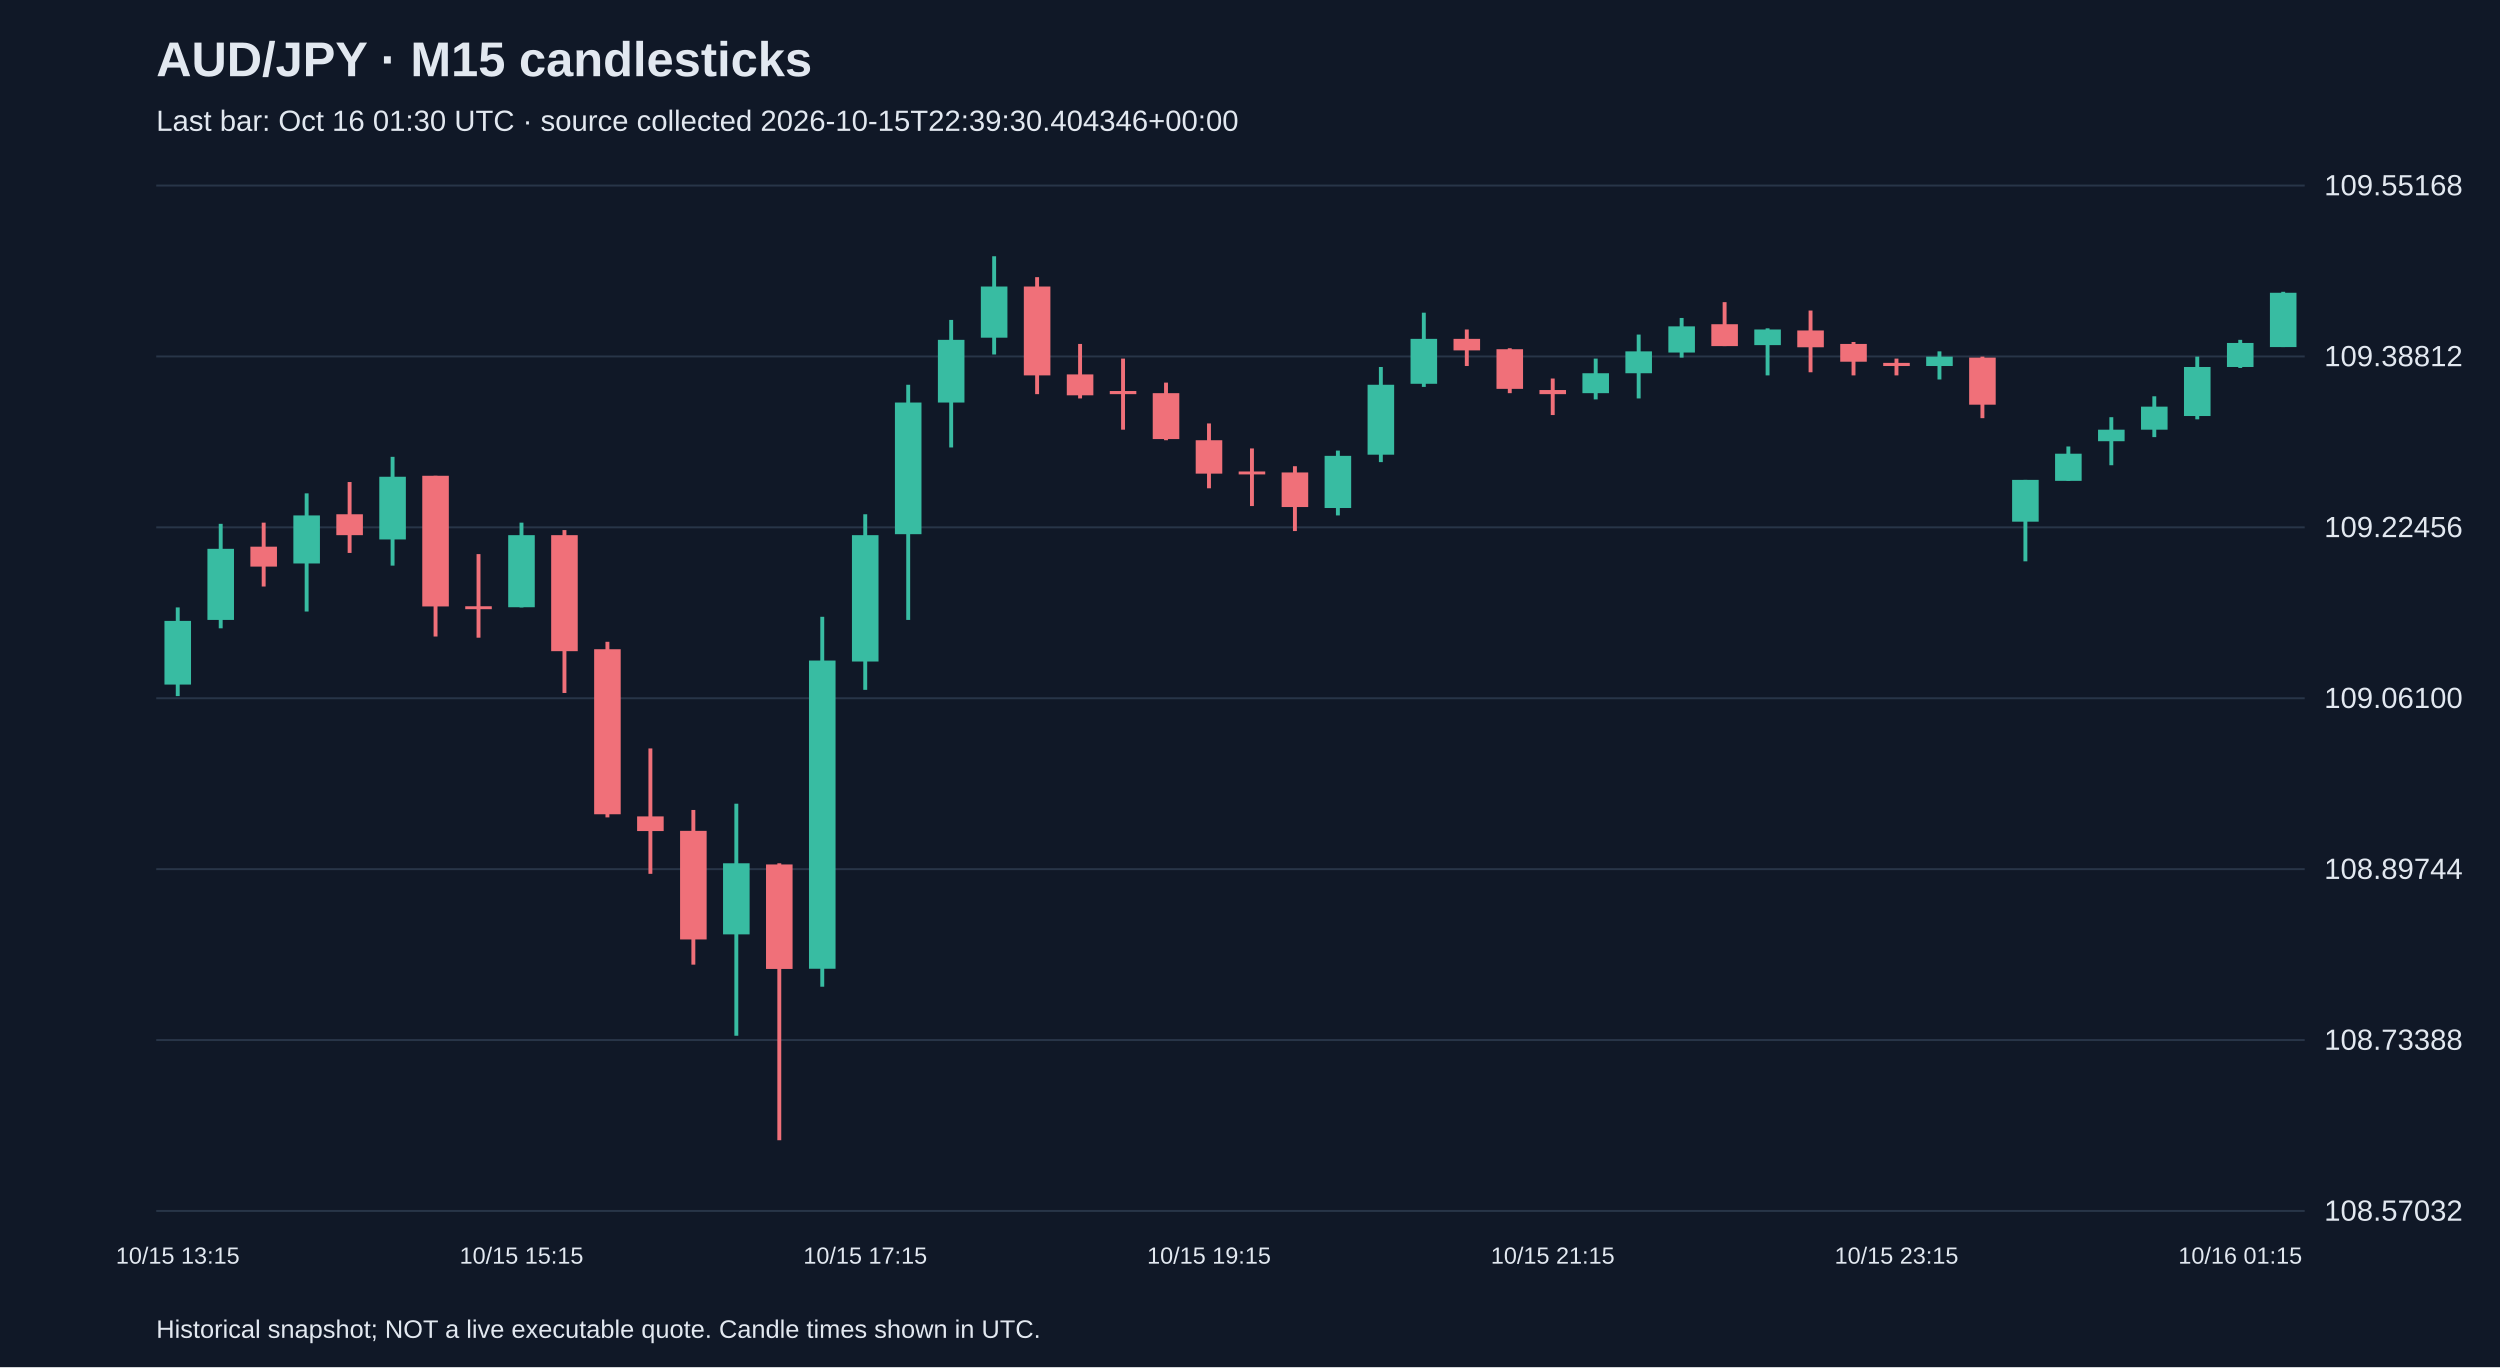
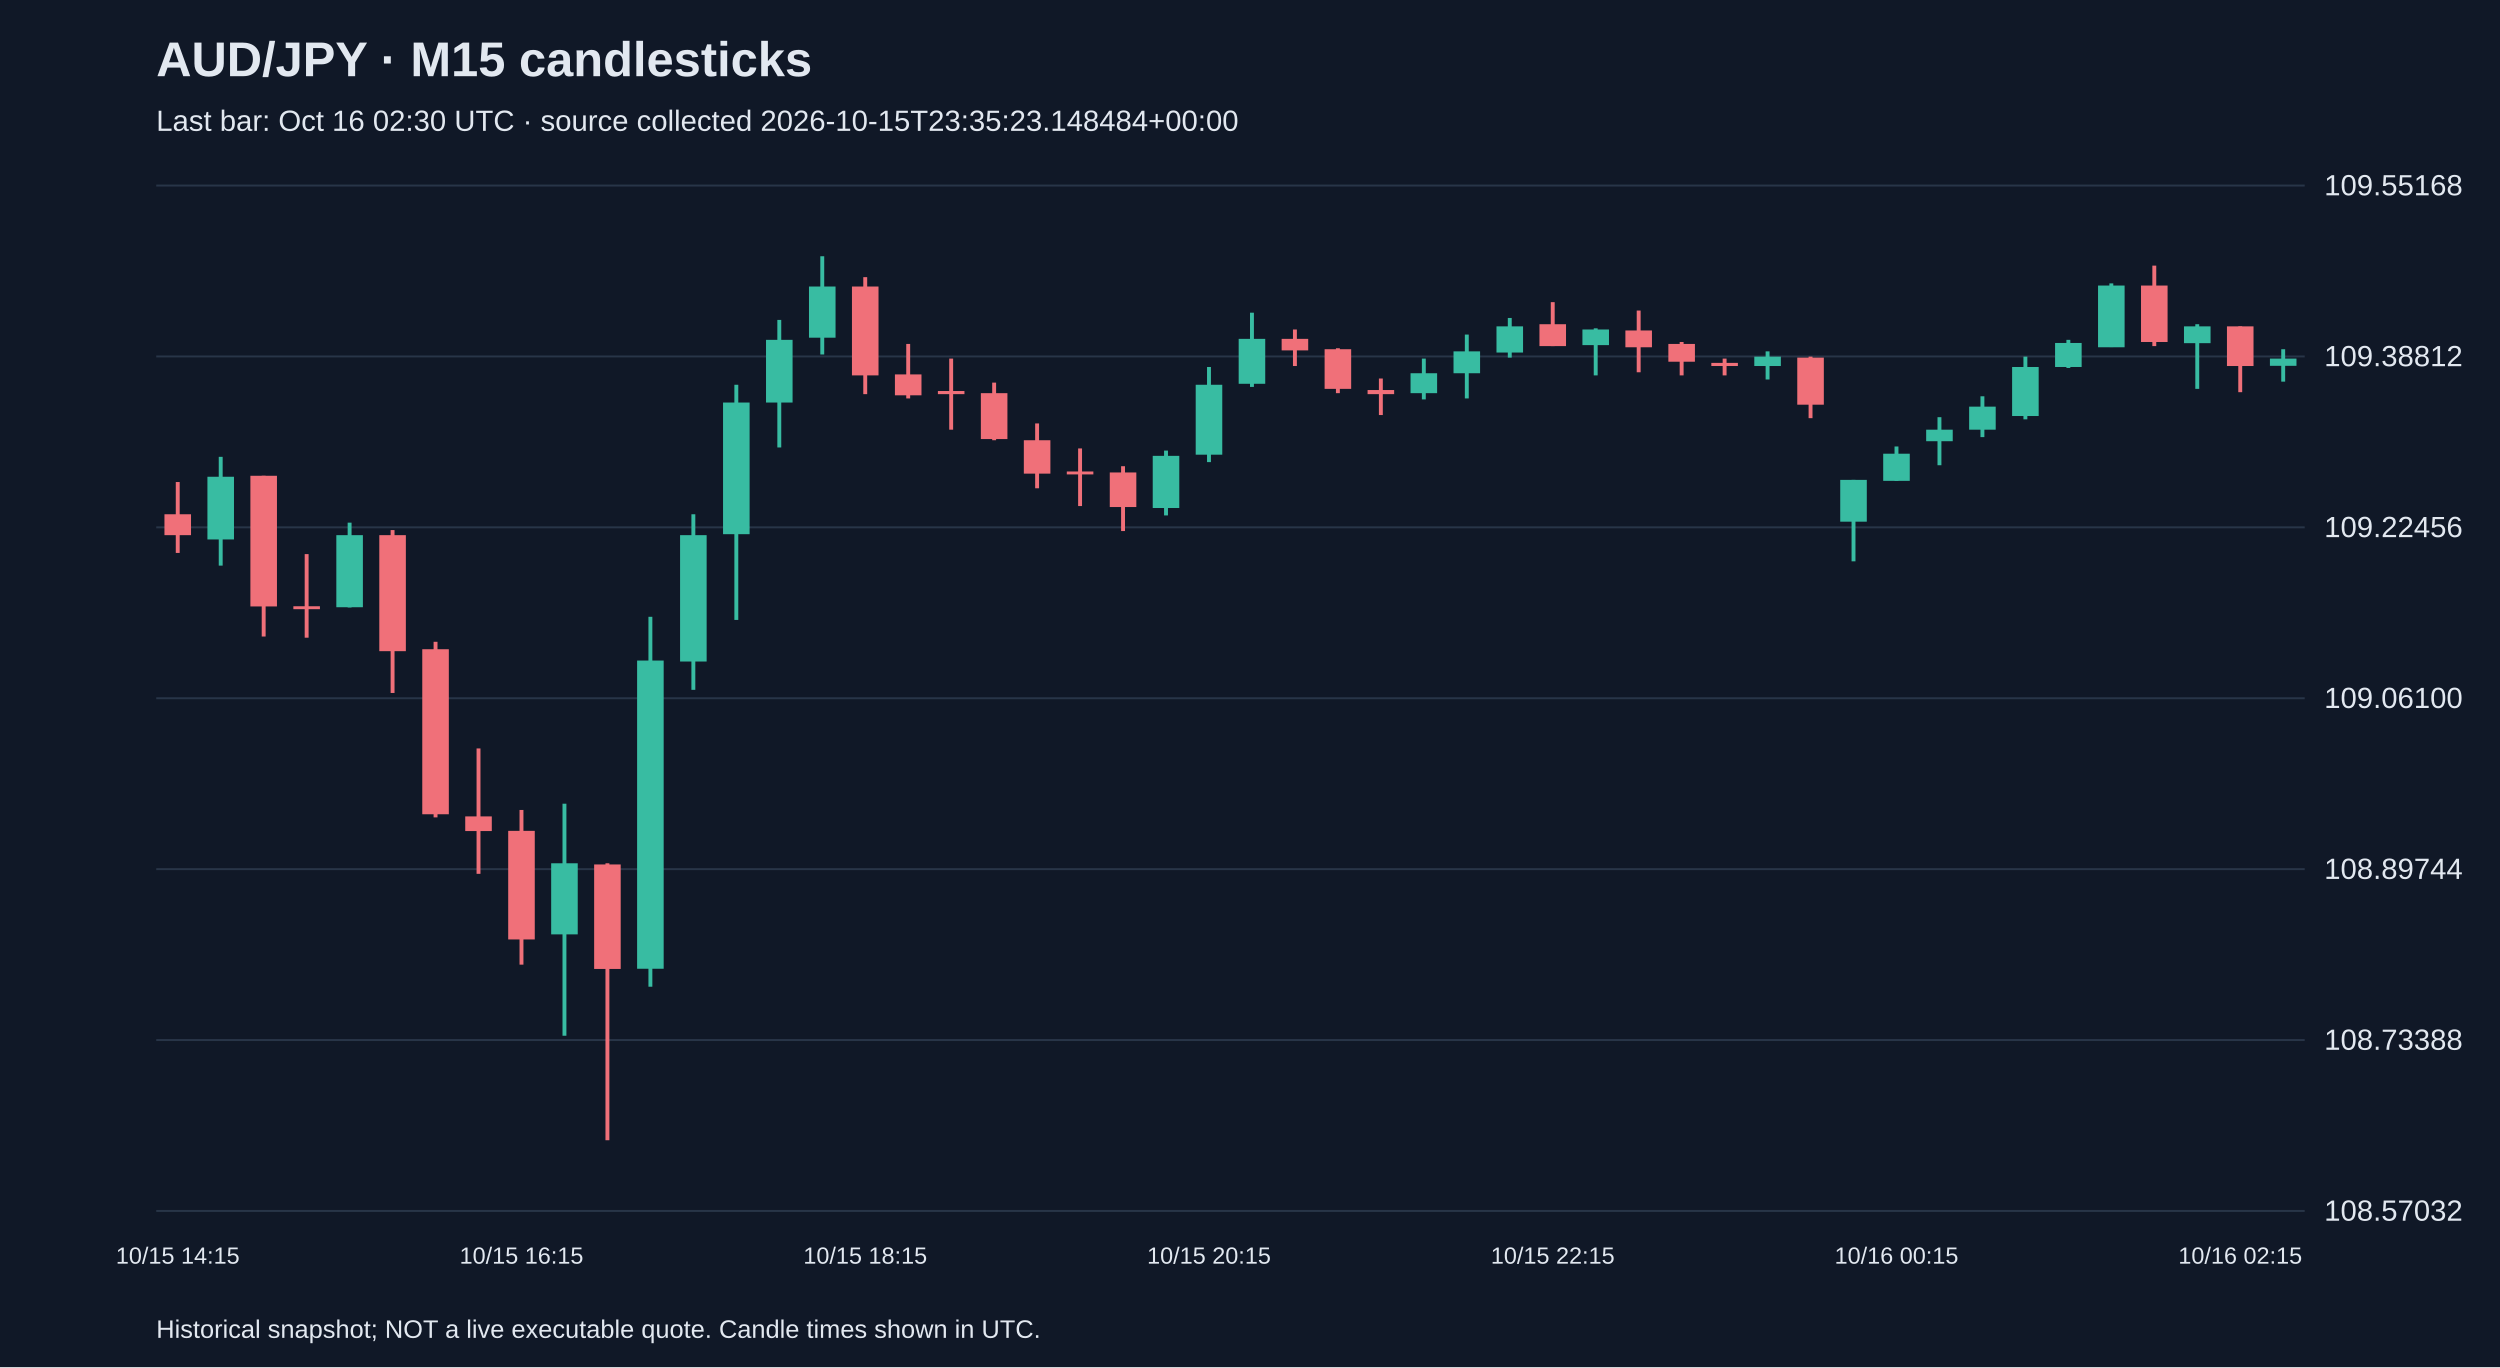
<svg xmlns="http://www.w3.org/2000/svg" viewBox="0 0 1280 700">
  <rect width="100%" height="100%" fill="#101827" />
  <style>text{font-family:Arial,sans-serif;fill:#e2e8f0}</style>
  <text x="80" y="39" font-size="25" font-weight="bold">AUD/JPY · M15 candlesticks</text>
-   <text x="80" y="67" font-size="15" fill="#a6b1c5">Last bar: Oct 16 01:30 UTC · source collected 2026-10-15T22:39:30.404346+00:00</text>
+   <text x="80" y="67" font-size="15" fill="#a6b1c5">Last bar: Oct 16 02:30 UTC · source collected 2026-10-15T23:35:23.148484+00:00</text>
  <line x1="80" y1="620.0" x2="1180" y2="620.0" stroke="#283548" />
  <text x="1190" y="625.0" font-size="15">108.57032</text>
  <line x1="80" y1="532.5" x2="1180" y2="532.5" stroke="#283548" />
  <text x="1190" y="537.5" font-size="15">108.73388</text>
  <line x1="80" y1="445.0" x2="1180" y2="445.0" stroke="#283548" />
  <text x="1190" y="450.0" font-size="15">108.89744</text>
  <line x1="80" y1="357.5" x2="1180" y2="357.5" stroke="#283548" />
  <text x="1190" y="362.5" font-size="15">109.06100</text>
  <line x1="80" y1="270.0" x2="1180" y2="270.0" stroke="#283548" />
  <text x="1190" y="275.0" font-size="15">109.22456</text>
  <line x1="80" y1="182.5" x2="1180" y2="182.5" stroke="#283548" />
  <text x="1190" y="187.5" font-size="15">109.38812</text>
  <line x1="80" y1="95.0" x2="1180" y2="95.0" stroke="#283548" />
  <text x="1190" y="100.0" font-size="15">109.55168</text>
-   <line x1="91.0" y1="311.0" x2="91.0" y2="356.4" stroke="#38bca2" stroke-width="2" />
-   <rect x="84.2" y="317.9" width="13.6" height="32.6" fill="#38bca2" />
-   <text x="91.0" y="647" text-anchor="middle" font-size="12">10/15 13:15</text>
-   <line x1="113.0" y1="268.2" x2="113.0" y2="321.7" stroke="#38bca2" stroke-width="2" />
-   <rect x="106.2" y="281.0" width="13.6" height="36.4" fill="#38bca2" />
-   <line x1="135.0" y1="267.6" x2="135.0" y2="300.3" stroke="#f07079" stroke-width="2" />
-   <rect x="128.2" y="279.9" width="13.6" height="10.2" fill="#f07079" />
-   <line x1="157.0" y1="252.6" x2="157.0" y2="313.1" stroke="#38bca2" stroke-width="2" />
-   <rect x="150.2" y="263.9" width="13.6" height="24.6" fill="#38bca2" />
-   <line x1="179.0" y1="246.8" x2="179.0" y2="283.1" stroke="#f07079" stroke-width="2" />
-   <rect x="172.2" y="263.3" width="13.6" height="10.7" fill="#f07079" />
-   <line x1="201.0" y1="233.9" x2="201.0" y2="289.6" stroke="#38bca2" stroke-width="2" />
-   <rect x="194.2" y="244.1" width="13.6" height="32.1" fill="#38bca2" />
-   <line x1="223.0" y1="243.6" x2="223.0" y2="325.9" stroke="#f07079" stroke-width="2" />
-   <rect x="216.2" y="243.6" width="13.6" height="66.9" fill="#f07079" />
-   <line x1="245.0" y1="283.7" x2="245.0" y2="326.5" stroke="#f07079" stroke-width="2" />
-   <rect x="238.2" y="310.4" width="13.6" height="1.5" fill="#f07079" />
-   <line x1="267.0" y1="267.6" x2="267.0" y2="311.0" stroke="#38bca2" stroke-width="2" />
-   <rect x="260.2" y="274.0" width="13.6" height="36.9" fill="#38bca2" />
-   <text x="267.0" y="647" text-anchor="middle" font-size="12">10/15 15:15</text>
-   <line x1="289.0" y1="271.4" x2="289.0" y2="354.8" stroke="#f07079" stroke-width="2" />
-   <rect x="282.2" y="274.0" width="13.6" height="59.4" fill="#f07079" />
-   <line x1="311.0" y1="328.6" x2="311.0" y2="418.5" stroke="#f07079" stroke-width="2" />
-   <rect x="304.2" y="332.4" width="13.6" height="84.5" fill="#f07079" />
-   <line x1="333.0" y1="383.2" x2="333.0" y2="447.4" stroke="#f07079" stroke-width="2" />
-   <rect x="326.2" y="418.0" width="13.6" height="7.5" fill="#f07079" />
-   <line x1="355.0" y1="414.7" x2="355.0" y2="493.9" stroke="#f07079" stroke-width="2" />
-   <rect x="348.2" y="425.4" width="13.6" height="55.6" fill="#f07079" />
-   <line x1="377.0" y1="411.5" x2="377.0" y2="530.3" stroke="#38bca2" stroke-width="2" />
-   <rect x="370.2" y="442.0" width="13.6" height="36.4" fill="#38bca2" />
-   <line x1="399.0" y1="442.0" x2="399.0" y2="583.8" stroke="#f07079" stroke-width="2" />
-   <rect x="392.2" y="442.6" width="13.6" height="53.5" fill="#f07079" />
-   <line x1="421.0" y1="315.8" x2="421.0" y2="505.2" stroke="#38bca2" stroke-width="2" />
-   <rect x="414.2" y="338.2" width="13.6" height="157.8" fill="#38bca2" />
-   <line x1="443.0" y1="263.3" x2="443.0" y2="353.2" stroke="#38bca2" stroke-width="2" />
-   <rect x="436.2" y="274.0" width="13.6" height="64.7" fill="#38bca2" />
-   <text x="443.0" y="647" text-anchor="middle" font-size="12">10/15 17:15</text>
-   <line x1="465.0" y1="197.0" x2="465.0" y2="317.4" stroke="#38bca2" stroke-width="2" />
-   <rect x="458.2" y="206.1" width="13.6" height="67.4" fill="#38bca2" />
-   <line x1="487.0" y1="163.8" x2="487.0" y2="229.1" stroke="#38bca2" stroke-width="2" />
-   <rect x="480.2" y="174.0" width="13.6" height="32.1" fill="#38bca2" />
-   <line x1="509.0" y1="131.2" x2="509.0" y2="181.5" stroke="#38bca2" stroke-width="2" />
-   <rect x="502.2" y="146.7" width="13.6" height="26.2" fill="#38bca2" />
-   <line x1="531.0" y1="141.9" x2="531.0" y2="201.8" stroke="#f07079" stroke-width="2" />
-   <rect x="524.2" y="146.7" width="13.6" height="45.5" fill="#f07079" />
-   <line x1="553.0" y1="176.1" x2="553.0" y2="204.0" stroke="#f07079" stroke-width="2" />
-   <rect x="546.2" y="191.7" width="13.6" height="10.7" fill="#f07079" />
-   <line x1="575.0" y1="183.6" x2="575.0" y2="220.0" stroke="#f07079" stroke-width="2" />
-   <rect x="568.2" y="200.2" width="13.6" height="1.6" fill="#f07079" />
-   <line x1="597.0" y1="195.9" x2="597.0" y2="225.4" stroke="#f07079" stroke-width="2" />
-   <rect x="590.2" y="201.3" width="13.6" height="23.5" fill="#f07079" />
-   <line x1="619.0" y1="216.8" x2="619.0" y2="250.0" stroke="#f07079" stroke-width="2" />
-   <rect x="612.2" y="225.4" width="13.6" height="17.1" fill="#f07079" />
-   <text x="619.0" y="647" text-anchor="middle" font-size="12">10/15 19:15</text>
-   <line x1="641.0" y1="229.6" x2="641.0" y2="259.1" stroke="#f07079" stroke-width="2" />
-   <rect x="634.2" y="241.4" width="13.6" height="1.5" fill="#f07079" />
-   <line x1="663.0" y1="238.7" x2="663.0" y2="271.9" stroke="#f07079" stroke-width="2" />
-   <rect x="656.2" y="241.9" width="13.6" height="17.7" fill="#f07079" />
-   <line x1="685.0" y1="230.7" x2="685.0" y2="263.9" stroke="#38bca2" stroke-width="2" />
-   <rect x="678.2" y="233.4" width="13.6" height="26.7" fill="#38bca2" />
-   <line x1="707.0" y1="187.9" x2="707.0" y2="236.6" stroke="#38bca2" stroke-width="2" />
-   <rect x="700.2" y="197.0" width="13.6" height="35.8" fill="#38bca2" />
-   <line x1="729.0" y1="160.1" x2="729.0" y2="198.1" stroke="#38bca2" stroke-width="2" />
-   <rect x="722.2" y="173.5" width="13.6" height="23.0" fill="#38bca2" />
-   <line x1="751.0" y1="168.7" x2="751.0" y2="187.4" stroke="#f07079" stroke-width="2" />
-   <rect x="744.2" y="173.5" width="13.6" height="5.9" fill="#f07079" />
-   <line x1="773.0" y1="178.3" x2="773.0" y2="201.3" stroke="#f07079" stroke-width="2" />
-   <rect x="766.2" y="178.8" width="13.6" height="20.3" fill="#f07079" />
-   <line x1="795.0" y1="193.8" x2="795.0" y2="212.5" stroke="#f07079" stroke-width="2" />
-   <rect x="788.2" y="199.7" width="13.6" height="2.1" fill="#f07079" />
-   <text x="795.0" y="647" text-anchor="middle" font-size="12">10/15 21:15</text>
-   <line x1="817.0" y1="183.6" x2="817.0" y2="204.5" stroke="#38bca2" stroke-width="2" />
-   <rect x="810.2" y="191.1" width="13.6" height="10.2" fill="#38bca2" />
-   <line x1="839.0" y1="171.3" x2="839.0" y2="204.0" stroke="#38bca2" stroke-width="2" />
-   <rect x="832.2" y="179.9" width="13.6" height="11.2" fill="#38bca2" />
-   <line x1="861.0" y1="162.8" x2="861.0" y2="183.1" stroke="#38bca2" stroke-width="2" />
-   <rect x="854.2" y="167.1" width="13.6" height="13.4" fill="#38bca2" />
-   <line x1="883.0" y1="154.7" x2="883.0" y2="177.2" stroke="#f07079" stroke-width="2" />
-   <rect x="876.2" y="166.0" width="13.6" height="11.2" fill="#f07079" />
-   <line x1="905.0" y1="168.1" x2="905.0" y2="192.2" stroke="#38bca2" stroke-width="2" />
-   <rect x="898.2" y="168.7" width="13.6" height="8.0" fill="#38bca2" />
-   <line x1="927.0" y1="159.0" x2="927.0" y2="190.6" stroke="#f07079" stroke-width="2" />
-   <rect x="920.2" y="169.2" width="13.6" height="8.6" fill="#f07079" />
-   <line x1="949.0" y1="175.1" x2="949.0" y2="192.2" stroke="#f07079" stroke-width="2" />
-   <rect x="942.2" y="176.1" width="13.6" height="9.1" fill="#f07079" />
-   <line x1="971.0" y1="183.6" x2="971.0" y2="192.2" stroke="#f07079" stroke-width="2" />
-   <rect x="964.2" y="185.8" width="13.6" height="1.6" fill="#f07079" />
-   <text x="971.0" y="647" text-anchor="middle" font-size="12">10/15 23:15</text>
-   <line x1="993.0" y1="179.9" x2="993.0" y2="194.3" stroke="#38bca2" stroke-width="2" />
-   <rect x="986.2" y="182.6" width="13.6" height="4.8" fill="#38bca2" />
-   <line x1="1015.0" y1="182.6" x2="1015.0" y2="214.1" stroke="#f07079" stroke-width="2" />
-   <rect x="1008.2" y="183.1" width="13.6" height="24.1" fill="#f07079" />
-   <line x1="1037.0" y1="245.7" x2="1037.0" y2="287.4" stroke="#38bca2" stroke-width="2" />
-   <rect x="1030.2" y="245.7" width="13.6" height="21.4" fill="#38bca2" />
-   <line x1="1059.0" y1="228.6" x2="1059.0" y2="246.2" stroke="#38bca2" stroke-width="2" />
-   <rect x="1052.2" y="232.3" width="13.6" height="13.9" fill="#38bca2" />
-   <line x1="1081.0" y1="213.6" x2="1081.0" y2="238.2" stroke="#38bca2" stroke-width="2" />
-   <rect x="1074.2" y="220.0" width="13.6" height="5.9" fill="#38bca2" />
-   <line x1="1103.0" y1="202.9" x2="1103.0" y2="223.8" stroke="#38bca2" stroke-width="2" />
-   <rect x="1096.2" y="208.2" width="13.6" height="11.8" fill="#38bca2" />
-   <line x1="1125.0" y1="182.6" x2="1125.0" y2="214.7" stroke="#38bca2" stroke-width="2" />
-   <rect x="1118.2" y="187.9" width="13.6" height="25.1" fill="#38bca2" />
-   <line x1="1147.0" y1="174.0" x2="1147.0" y2="188.4" stroke="#38bca2" stroke-width="2" />
-   <rect x="1140.2" y="175.6" width="13.6" height="12.3" fill="#38bca2" />
-   <text x="1147.0" y="647" text-anchor="middle" font-size="12">10/16 01:15</text>
-   <line x1="1169.0" y1="149.4" x2="1169.0" y2="177.7" stroke="#38bca2" stroke-width="2" />
-   <rect x="1162.2" y="149.9" width="13.6" height="27.8" fill="#38bca2" />
+   <line x1="91.0" y1="246.8" x2="91.0" y2="283.1" stroke="#f07079" stroke-width="2" />
+   <rect x="84.2" y="263.3" width="13.6" height="10.7" fill="#f07079" />
+   <text x="91.0" y="647" text-anchor="middle" font-size="12">10/15 14:15</text>
+   <line x1="113.0" y1="233.9" x2="113.0" y2="289.6" stroke="#38bca2" stroke-width="2" />
+   <rect x="106.2" y="244.1" width="13.6" height="32.1" fill="#38bca2" />
+   <line x1="135.0" y1="243.6" x2="135.0" y2="325.9" stroke="#f07079" stroke-width="2" />
+   <rect x="128.2" y="243.6" width="13.6" height="66.9" fill="#f07079" />
+   <line x1="157.0" y1="283.7" x2="157.0" y2="326.5" stroke="#f07079" stroke-width="2" />
+   <rect x="150.2" y="310.4" width="13.6" height="1.5" fill="#f07079" />
+   <line x1="179.0" y1="267.6" x2="179.0" y2="311.0" stroke="#38bca2" stroke-width="2" />
+   <rect x="172.2" y="274.0" width="13.6" height="36.9" fill="#38bca2" />
+   <line x1="201.0" y1="271.4" x2="201.0" y2="354.8" stroke="#f07079" stroke-width="2" />
+   <rect x="194.2" y="274.0" width="13.6" height="59.4" fill="#f07079" />
+   <line x1="223.0" y1="328.6" x2="223.0" y2="418.5" stroke="#f07079" stroke-width="2" />
+   <rect x="216.2" y="332.4" width="13.6" height="84.5" fill="#f07079" />
+   <line x1="245.0" y1="383.2" x2="245.0" y2="447.4" stroke="#f07079" stroke-width="2" />
+   <rect x="238.2" y="418.0" width="13.6" height="7.5" fill="#f07079" />
+   <line x1="267.0" y1="414.7" x2="267.0" y2="493.9" stroke="#f07079" stroke-width="2" />
+   <rect x="260.2" y="425.4" width="13.6" height="55.6" fill="#f07079" />
+   <text x="267.0" y="647" text-anchor="middle" font-size="12">10/15 16:15</text>
+   <line x1="289.0" y1="411.5" x2="289.0" y2="530.3" stroke="#38bca2" stroke-width="2" />
+   <rect x="282.2" y="442.0" width="13.6" height="36.4" fill="#38bca2" />
+   <line x1="311.0" y1="442.0" x2="311.0" y2="583.8" stroke="#f07079" stroke-width="2" />
+   <rect x="304.2" y="442.6" width="13.6" height="53.5" fill="#f07079" />
+   <line x1="333.0" y1="315.8" x2="333.0" y2="505.2" stroke="#38bca2" stroke-width="2" />
+   <rect x="326.2" y="338.2" width="13.6" height="157.8" fill="#38bca2" />
+   <line x1="355.0" y1="263.3" x2="355.0" y2="353.2" stroke="#38bca2" stroke-width="2" />
+   <rect x="348.2" y="274.0" width="13.6" height="64.7" fill="#38bca2" />
+   <line x1="377.0" y1="197.0" x2="377.0" y2="317.4" stroke="#38bca2" stroke-width="2" />
+   <rect x="370.2" y="206.1" width="13.6" height="67.4" fill="#38bca2" />
+   <line x1="399.0" y1="163.8" x2="399.0" y2="229.1" stroke="#38bca2" stroke-width="2" />
+   <rect x="392.2" y="174.0" width="13.6" height="32.1" fill="#38bca2" />
+   <line x1="421.0" y1="131.2" x2="421.0" y2="181.5" stroke="#38bca2" stroke-width="2" />
+   <rect x="414.2" y="146.7" width="13.6" height="26.2" fill="#38bca2" />
+   <line x1="443.0" y1="141.9" x2="443.0" y2="201.8" stroke="#f07079" stroke-width="2" />
+   <rect x="436.2" y="146.7" width="13.6" height="45.5" fill="#f07079" />
+   <text x="443.0" y="647" text-anchor="middle" font-size="12">10/15 18:15</text>
+   <line x1="465.0" y1="176.1" x2="465.0" y2="204.0" stroke="#f07079" stroke-width="2" />
+   <rect x="458.2" y="191.7" width="13.6" height="10.7" fill="#f07079" />
+   <line x1="487.0" y1="183.6" x2="487.0" y2="220.0" stroke="#f07079" stroke-width="2" />
+   <rect x="480.2" y="200.2" width="13.6" height="1.6" fill="#f07079" />
+   <line x1="509.0" y1="195.9" x2="509.0" y2="225.4" stroke="#f07079" stroke-width="2" />
+   <rect x="502.2" y="201.3" width="13.6" height="23.5" fill="#f07079" />
+   <line x1="531.0" y1="216.8" x2="531.0" y2="250.0" stroke="#f07079" stroke-width="2" />
+   <rect x="524.2" y="225.4" width="13.6" height="17.1" fill="#f07079" />
+   <line x1="553.0" y1="229.6" x2="553.0" y2="259.1" stroke="#f07079" stroke-width="2" />
+   <rect x="546.2" y="241.4" width="13.6" height="1.5" fill="#f07079" />
+   <line x1="575.0" y1="238.7" x2="575.0" y2="271.9" stroke="#f07079" stroke-width="2" />
+   <rect x="568.2" y="241.9" width="13.6" height="17.7" fill="#f07079" />
+   <line x1="597.0" y1="230.7" x2="597.0" y2="263.9" stroke="#38bca2" stroke-width="2" />
+   <rect x="590.2" y="233.4" width="13.6" height="26.7" fill="#38bca2" />
+   <line x1="619.0" y1="187.9" x2="619.0" y2="236.6" stroke="#38bca2" stroke-width="2" />
+   <rect x="612.2" y="197.0" width="13.6" height="35.8" fill="#38bca2" />
+   <text x="619.0" y="647" text-anchor="middle" font-size="12">10/15 20:15</text>
+   <line x1="641.0" y1="160.1" x2="641.0" y2="198.1" stroke="#38bca2" stroke-width="2" />
+   <rect x="634.2" y="173.5" width="13.6" height="23.0" fill="#38bca2" />
+   <line x1="663.0" y1="168.7" x2="663.0" y2="187.4" stroke="#f07079" stroke-width="2" />
+   <rect x="656.2" y="173.5" width="13.6" height="5.9" fill="#f07079" />
+   <line x1="685.0" y1="178.3" x2="685.0" y2="201.3" stroke="#f07079" stroke-width="2" />
+   <rect x="678.2" y="178.8" width="13.6" height="20.3" fill="#f07079" />
+   <line x1="707.0" y1="193.8" x2="707.0" y2="212.5" stroke="#f07079" stroke-width="2" />
+   <rect x="700.2" y="199.7" width="13.6" height="2.1" fill="#f07079" />
+   <line x1="729.0" y1="183.6" x2="729.0" y2="204.5" stroke="#38bca2" stroke-width="2" />
+   <rect x="722.2" y="191.1" width="13.6" height="10.2" fill="#38bca2" />
+   <line x1="751.0" y1="171.3" x2="751.0" y2="204.0" stroke="#38bca2" stroke-width="2" />
+   <rect x="744.2" y="179.9" width="13.6" height="11.2" fill="#38bca2" />
+   <line x1="773.0" y1="162.8" x2="773.0" y2="183.1" stroke="#38bca2" stroke-width="2" />
+   <rect x="766.2" y="167.1" width="13.6" height="13.4" fill="#38bca2" />
+   <line x1="795.0" y1="154.7" x2="795.0" y2="177.2" stroke="#f07079" stroke-width="2" />
+   <rect x="788.2" y="166.0" width="13.6" height="11.2" fill="#f07079" />
+   <text x="795.0" y="647" text-anchor="middle" font-size="12">10/15 22:15</text>
+   <line x1="817.0" y1="168.1" x2="817.0" y2="192.2" stroke="#38bca2" stroke-width="2" />
+   <rect x="810.2" y="168.7" width="13.6" height="8.0" fill="#38bca2" />
+   <line x1="839.0" y1="159.0" x2="839.0" y2="190.6" stroke="#f07079" stroke-width="2" />
+   <rect x="832.2" y="169.2" width="13.6" height="8.6" fill="#f07079" />
+   <line x1="861.0" y1="175.1" x2="861.0" y2="192.2" stroke="#f07079" stroke-width="2" />
+   <rect x="854.2" y="176.1" width="13.6" height="9.1" fill="#f07079" />
+   <line x1="883.0" y1="183.6" x2="883.0" y2="192.2" stroke="#f07079" stroke-width="2" />
+   <rect x="876.2" y="185.8" width="13.6" height="1.6" fill="#f07079" />
+   <line x1="905.0" y1="179.9" x2="905.0" y2="194.3" stroke="#38bca2" stroke-width="2" />
+   <rect x="898.2" y="182.6" width="13.6" height="4.8" fill="#38bca2" />
+   <line x1="927.0" y1="182.6" x2="927.0" y2="214.1" stroke="#f07079" stroke-width="2" />
+   <rect x="920.2" y="183.1" width="13.6" height="24.1" fill="#f07079" />
+   <line x1="949.0" y1="245.7" x2="949.0" y2="287.4" stroke="#38bca2" stroke-width="2" />
+   <rect x="942.2" y="245.7" width="13.6" height="21.4" fill="#38bca2" />
+   <line x1="971.0" y1="228.6" x2="971.0" y2="246.2" stroke="#38bca2" stroke-width="2" />
+   <rect x="964.2" y="232.3" width="13.6" height="13.9" fill="#38bca2" />
+   <text x="971.0" y="647" text-anchor="middle" font-size="12">10/16 00:15</text>
+   <line x1="993.0" y1="213.6" x2="993.0" y2="238.2" stroke="#38bca2" stroke-width="2" />
+   <rect x="986.2" y="220.0" width="13.6" height="5.9" fill="#38bca2" />
+   <line x1="1015.0" y1="202.9" x2="1015.0" y2="223.8" stroke="#38bca2" stroke-width="2" />
+   <rect x="1008.2" y="208.2" width="13.6" height="11.8" fill="#38bca2" />
+   <line x1="1037.0" y1="182.6" x2="1037.0" y2="214.7" stroke="#38bca2" stroke-width="2" />
+   <rect x="1030.2" y="187.9" width="13.6" height="25.1" fill="#38bca2" />
+   <line x1="1059.0" y1="174.0" x2="1059.0" y2="188.4" stroke="#38bca2" stroke-width="2" />
+   <rect x="1052.2" y="175.6" width="13.6" height="12.3" fill="#38bca2" />
+   <line x1="1081.0" y1="145.1" x2="1081.0" y2="177.7" stroke="#38bca2" stroke-width="2" />
+   <rect x="1074.2" y="146.2" width="13.6" height="31.6" fill="#38bca2" />
+   <line x1="1103.0" y1="136.0" x2="1103.0" y2="177.2" stroke="#f07079" stroke-width="2" />
+   <rect x="1096.2" y="146.2" width="13.6" height="28.9" fill="#f07079" />
+   <line x1="1125.0" y1="166.0" x2="1125.0" y2="199.1" stroke="#38bca2" stroke-width="2" />
+   <rect x="1118.2" y="167.1" width="13.6" height="8.6" fill="#38bca2" />
+   <line x1="1147.0" y1="167.1" x2="1147.0" y2="200.8" stroke="#f07079" stroke-width="2" />
+   <rect x="1140.2" y="167.1" width="13.6" height="20.3" fill="#f07079" />
+   <text x="1147.0" y="647" text-anchor="middle" font-size="12">10/16 02:15</text>
+   <line x1="1169.0" y1="178.8" x2="1169.0" y2="195.4" stroke="#38bca2" stroke-width="2" />
+   <rect x="1162.2" y="183.6" width="13.6" height="3.7" fill="#38bca2" />
  <text x="80" y="685" font-size="13">Historical snapshot; NOT a live executable quote. Candle times shown in UTC.</text>
</svg>
